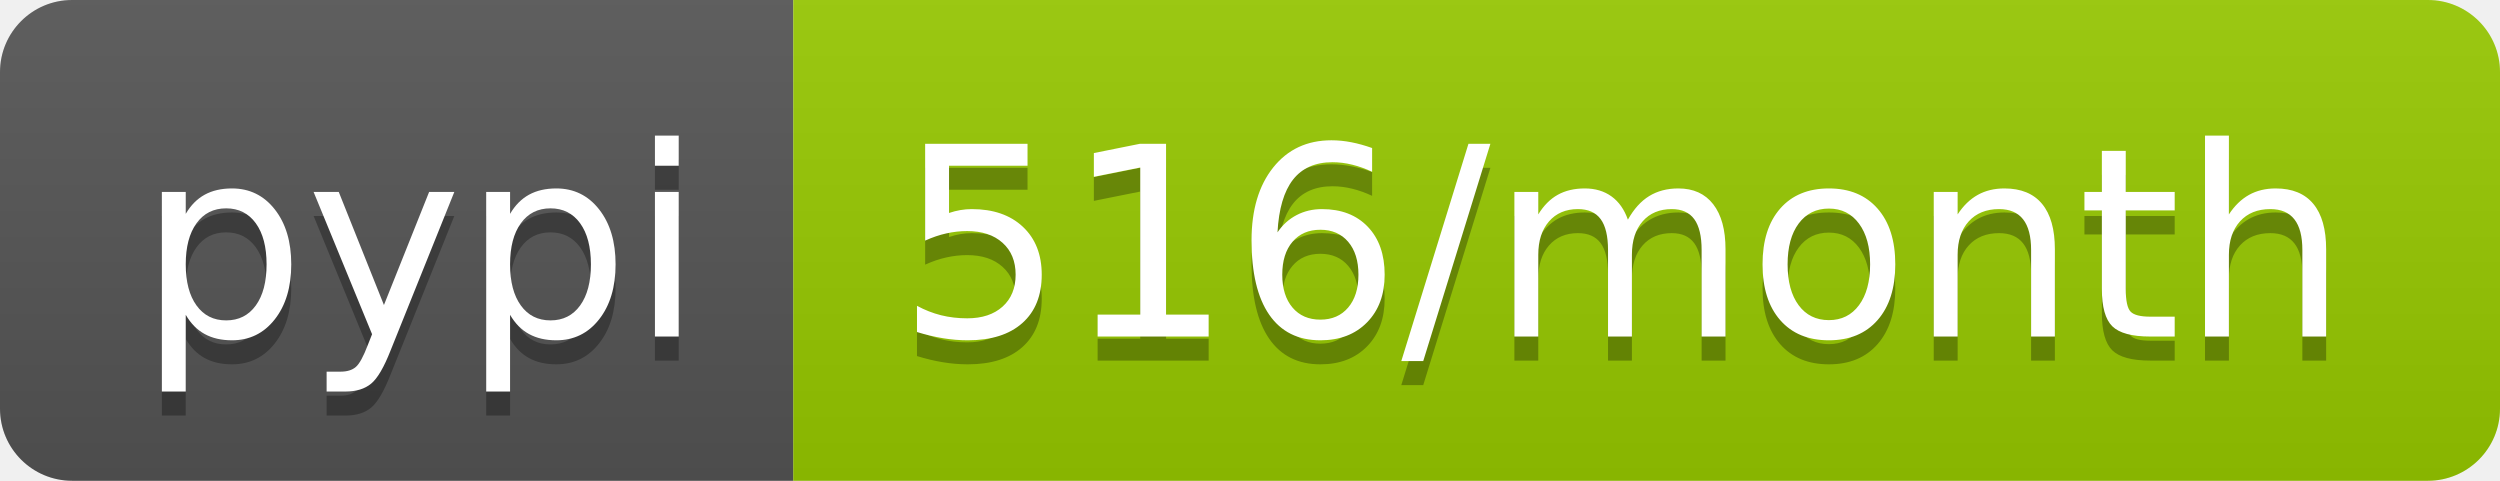
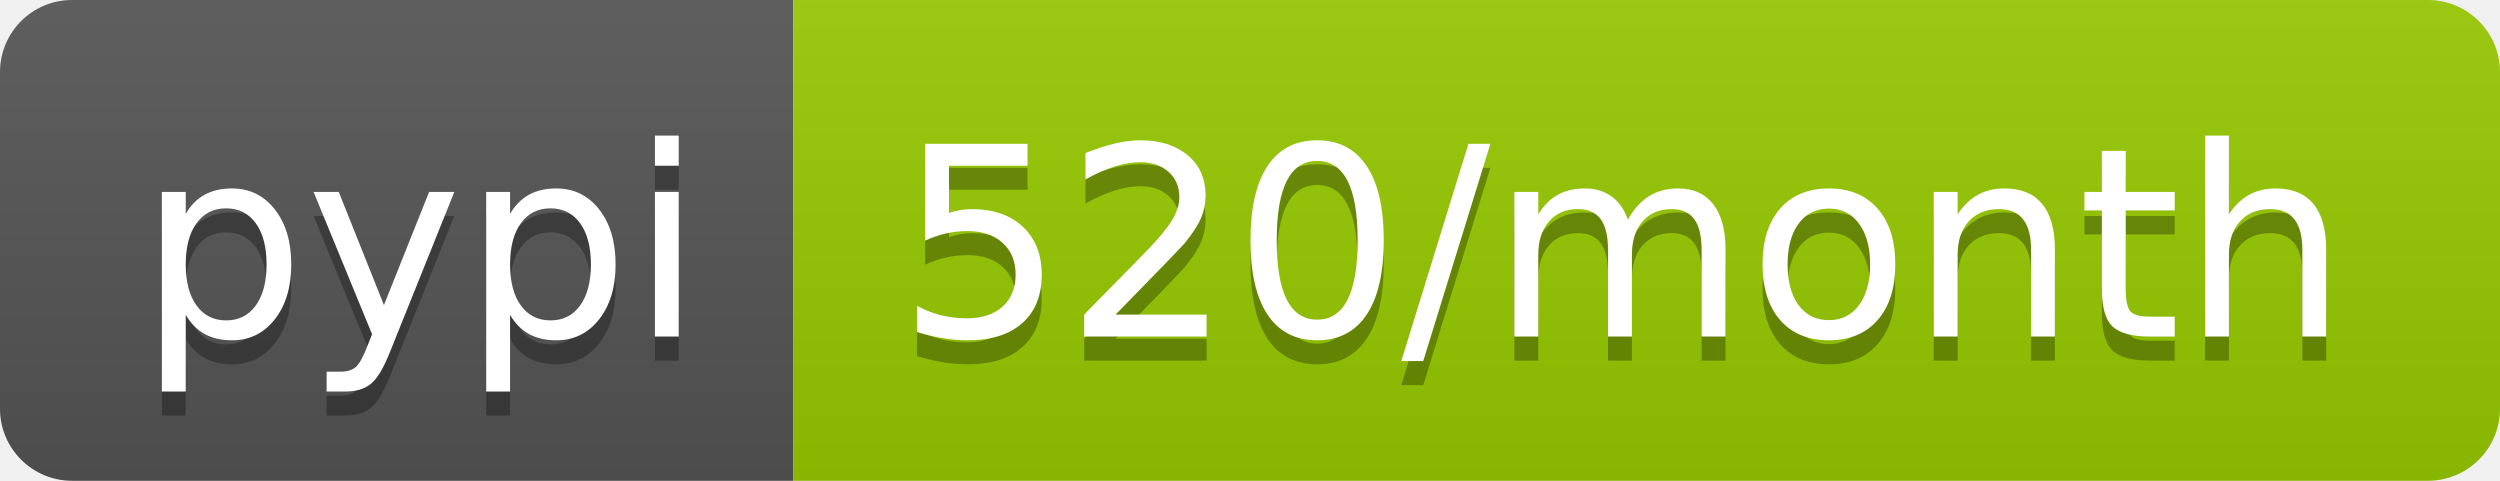
<svg xmlns="http://www.w3.org/2000/svg" width="104" height="20">
  <linearGradient id="b" x2="0" y2="100%">
    <stop offset="0" stop-color="#bbb" stop-opacity=".1" />
    <stop offset="1" stop-opacity=".1" />
  </linearGradient>
  <clipPath id="a">
    <rect width="104" height="20" rx="3" fill="#fff" />
  </clipPath>
  <g clip-path="url(#a)">
    <path fill="#555" d="M0 0h33v20H0z" />
    <path fill="#97ca00" d="M33 0h71v20H33z" />
    <path fill="url(#b)" d="M0 0h104v20H0z" />
  </g>
  <g fill="#fff" text-anchor="middle" font-family="DejaVu Sans,Verdana,Geneva,sans-serif" font-size="110">
    <text x="175" y="150" fill="#010101" fill-opacity=".3" transform="scale(.1)" textLength="230">pypi</text>
    <text x="175" y="140" transform="scale(.1)" textLength="230">pypi</text>
-     <text x="675" y="150" fill="#010101" fill-opacity=".3" transform="scale(.1)" textLength="610">516/month</text>
-     <text x="675" y="140" transform="scale(.1)" textLength="610">516/month</text>
+     <text x="675" y="150" fill="#010101" fill-opacity=".3" transform="scale(.1)" textLength="610">520/month</text>
+     <text x="675" y="140" transform="scale(.1)" textLength="610">520/month</text>
  </g>
</svg>
